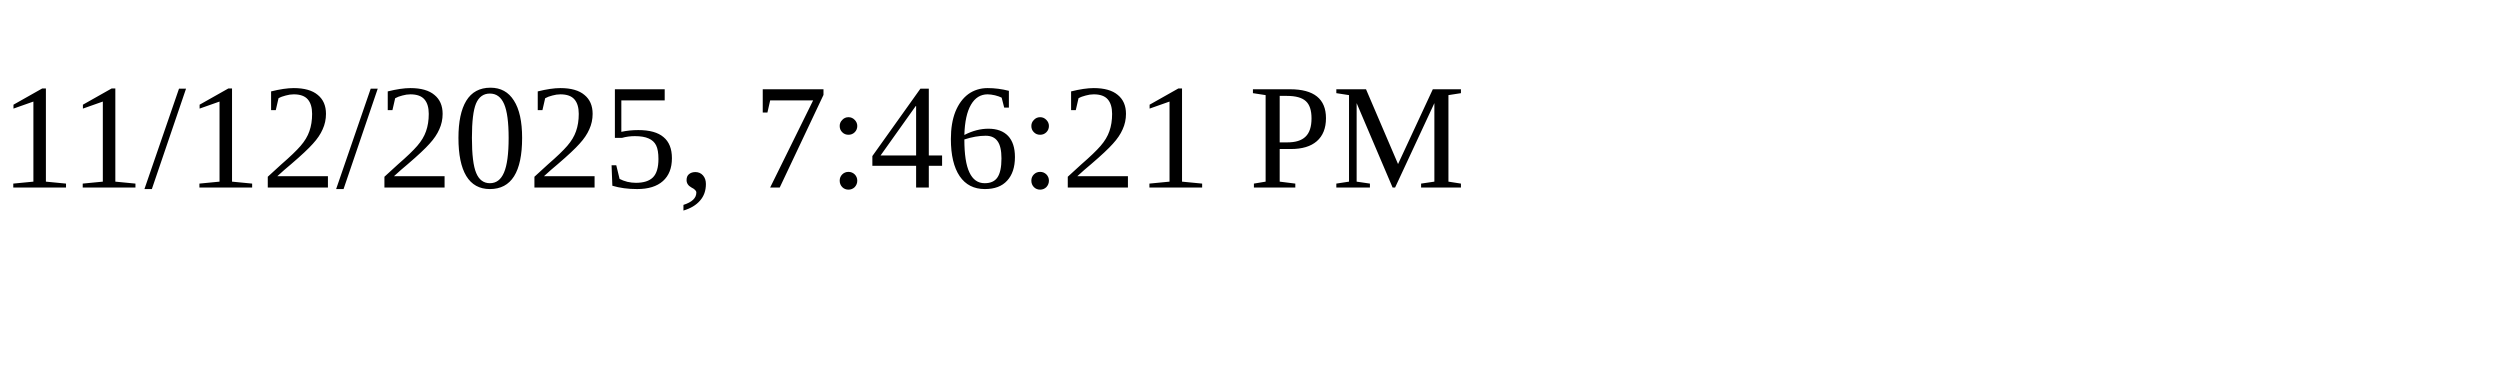
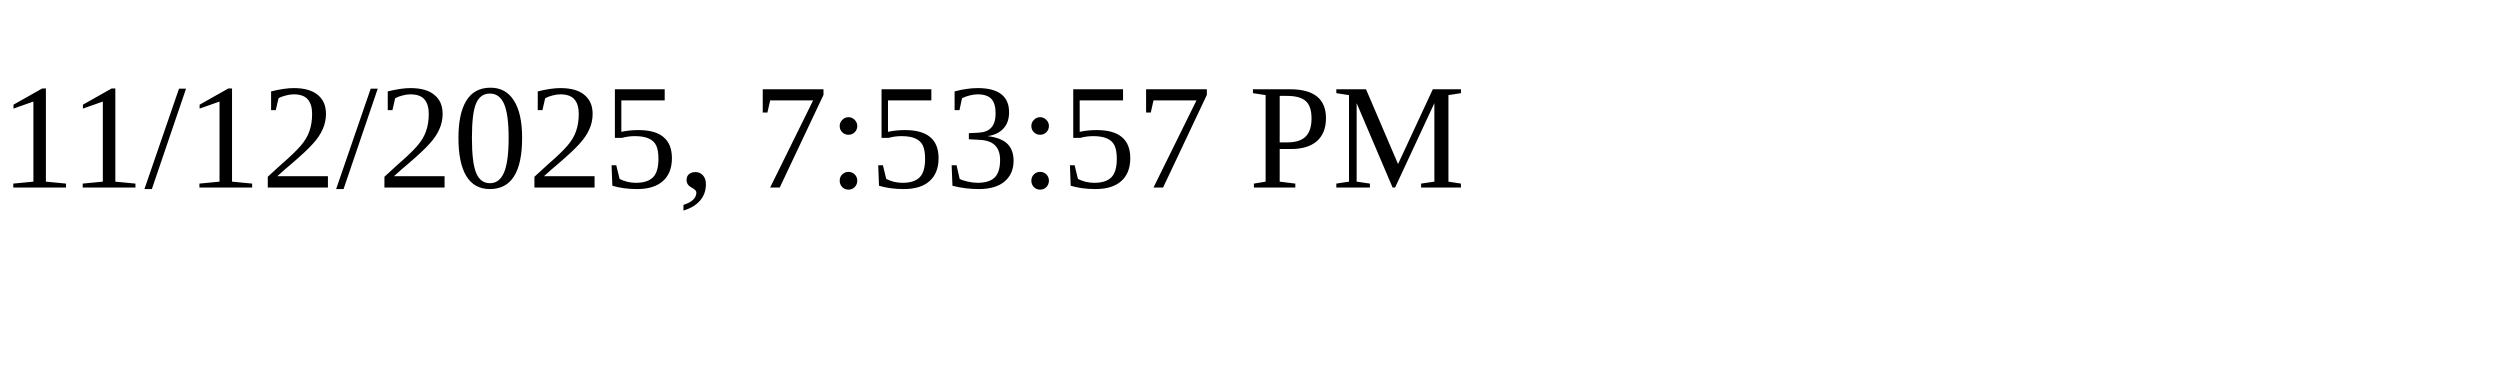
<svg xmlns="http://www.w3.org/2000/svg" height="30" width="200">
-   <text x="0" y="15">11/12/2025, 7:46:21 PM</text>
+   <text x="0" y="15">11/12/2025, 7:53:57 PM</text>
</svg>
